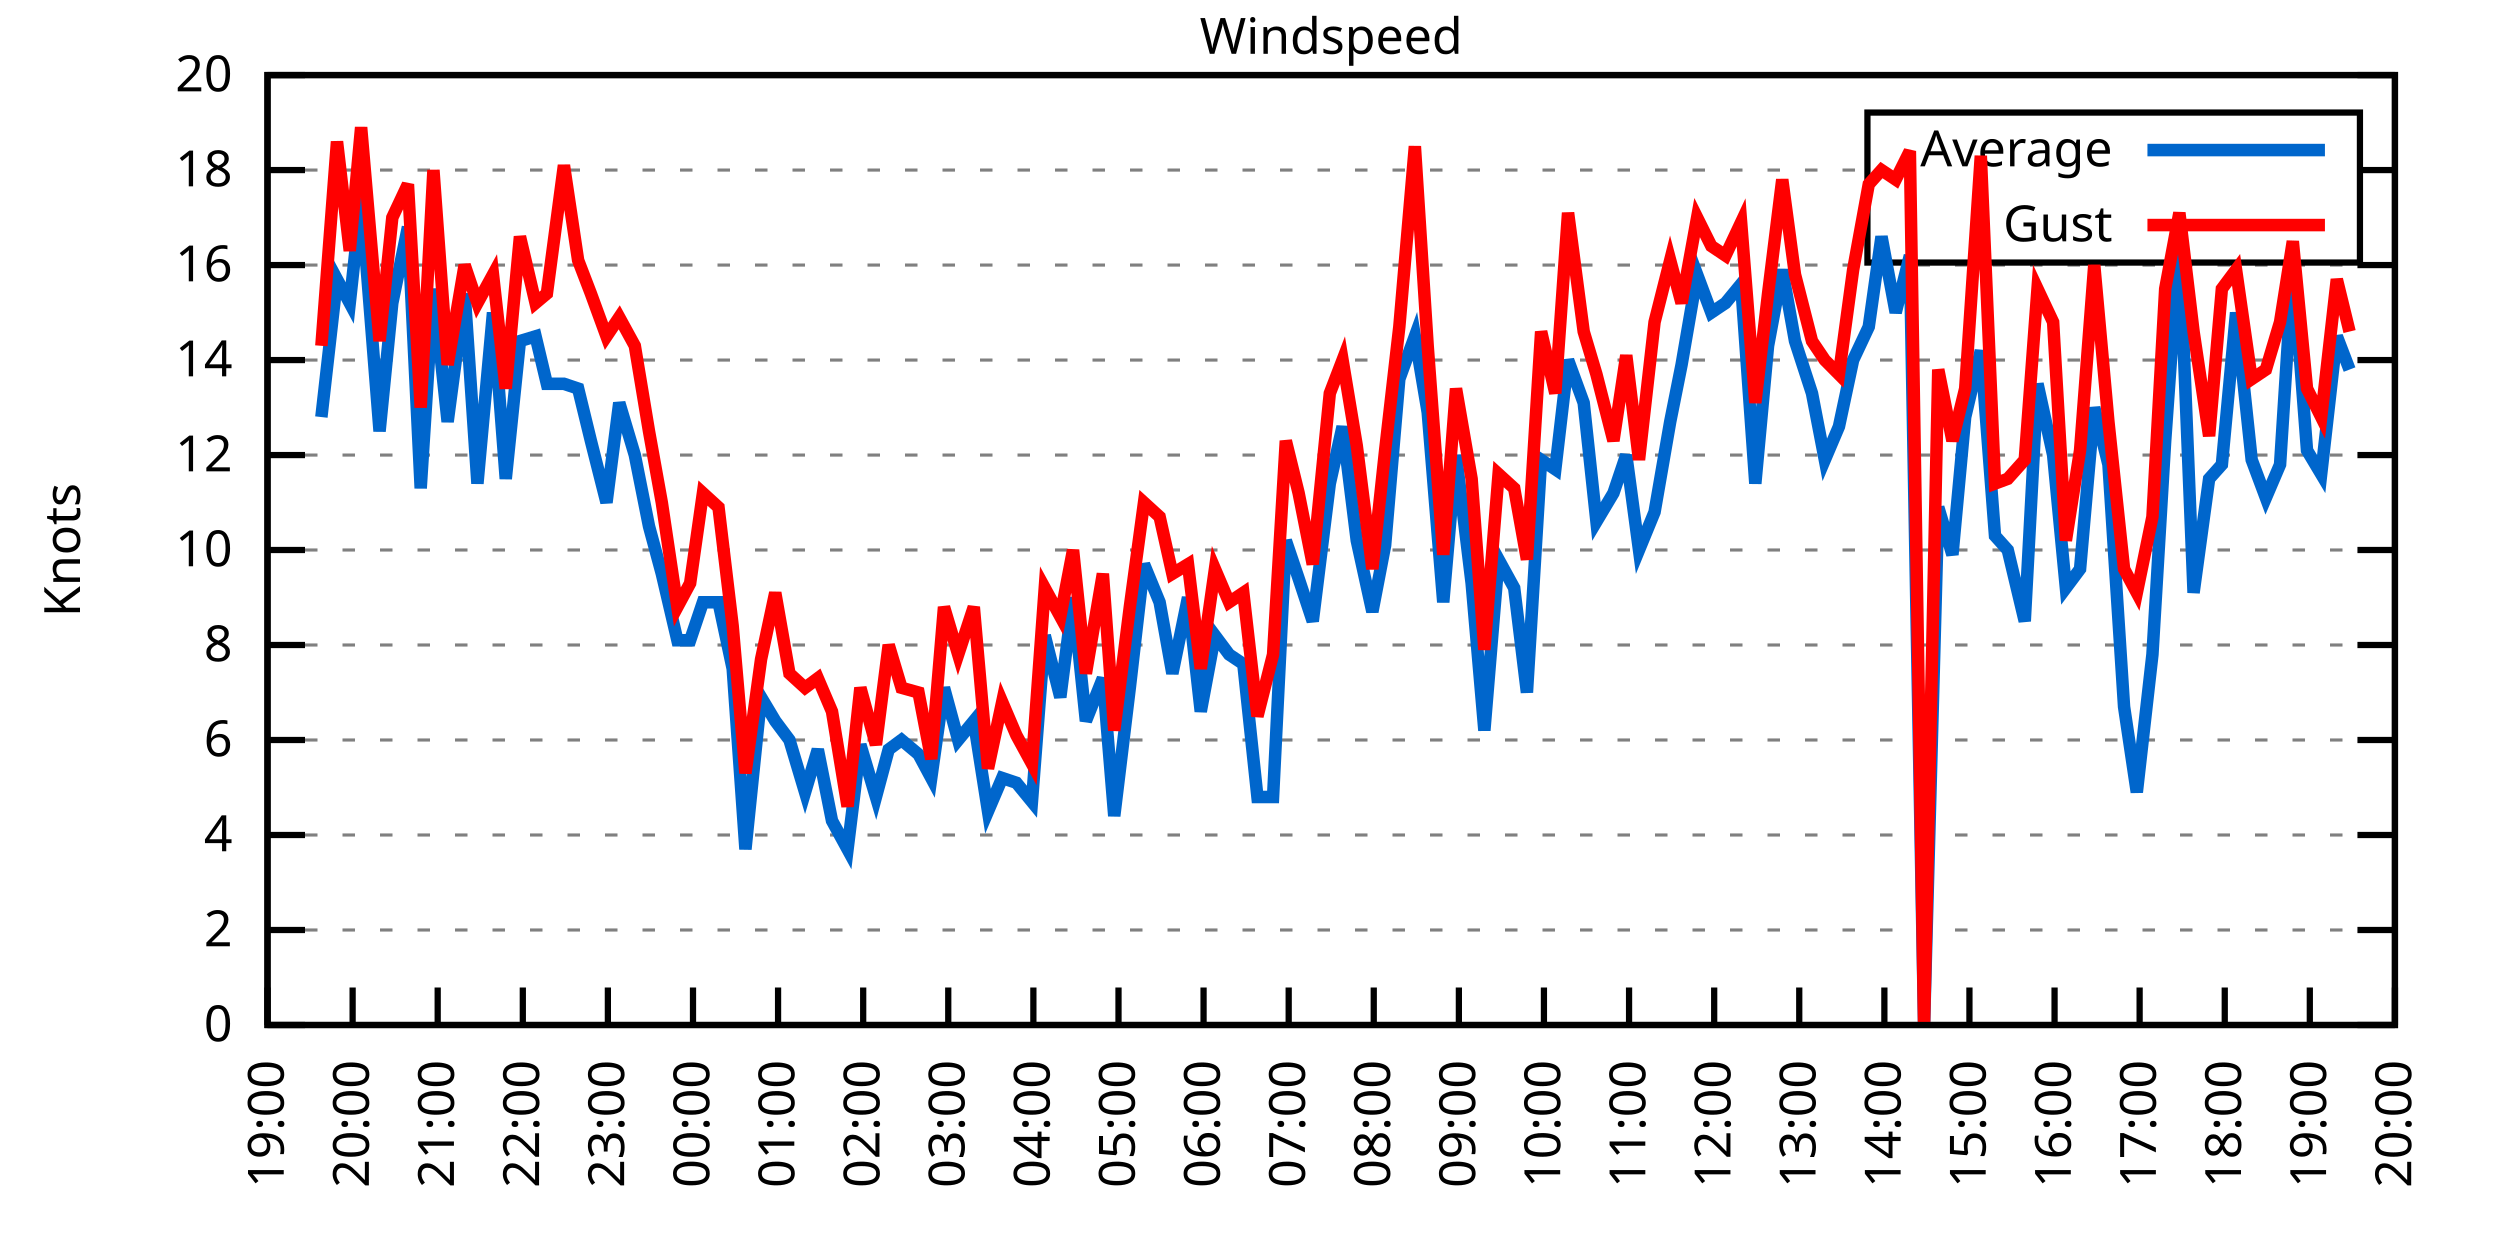
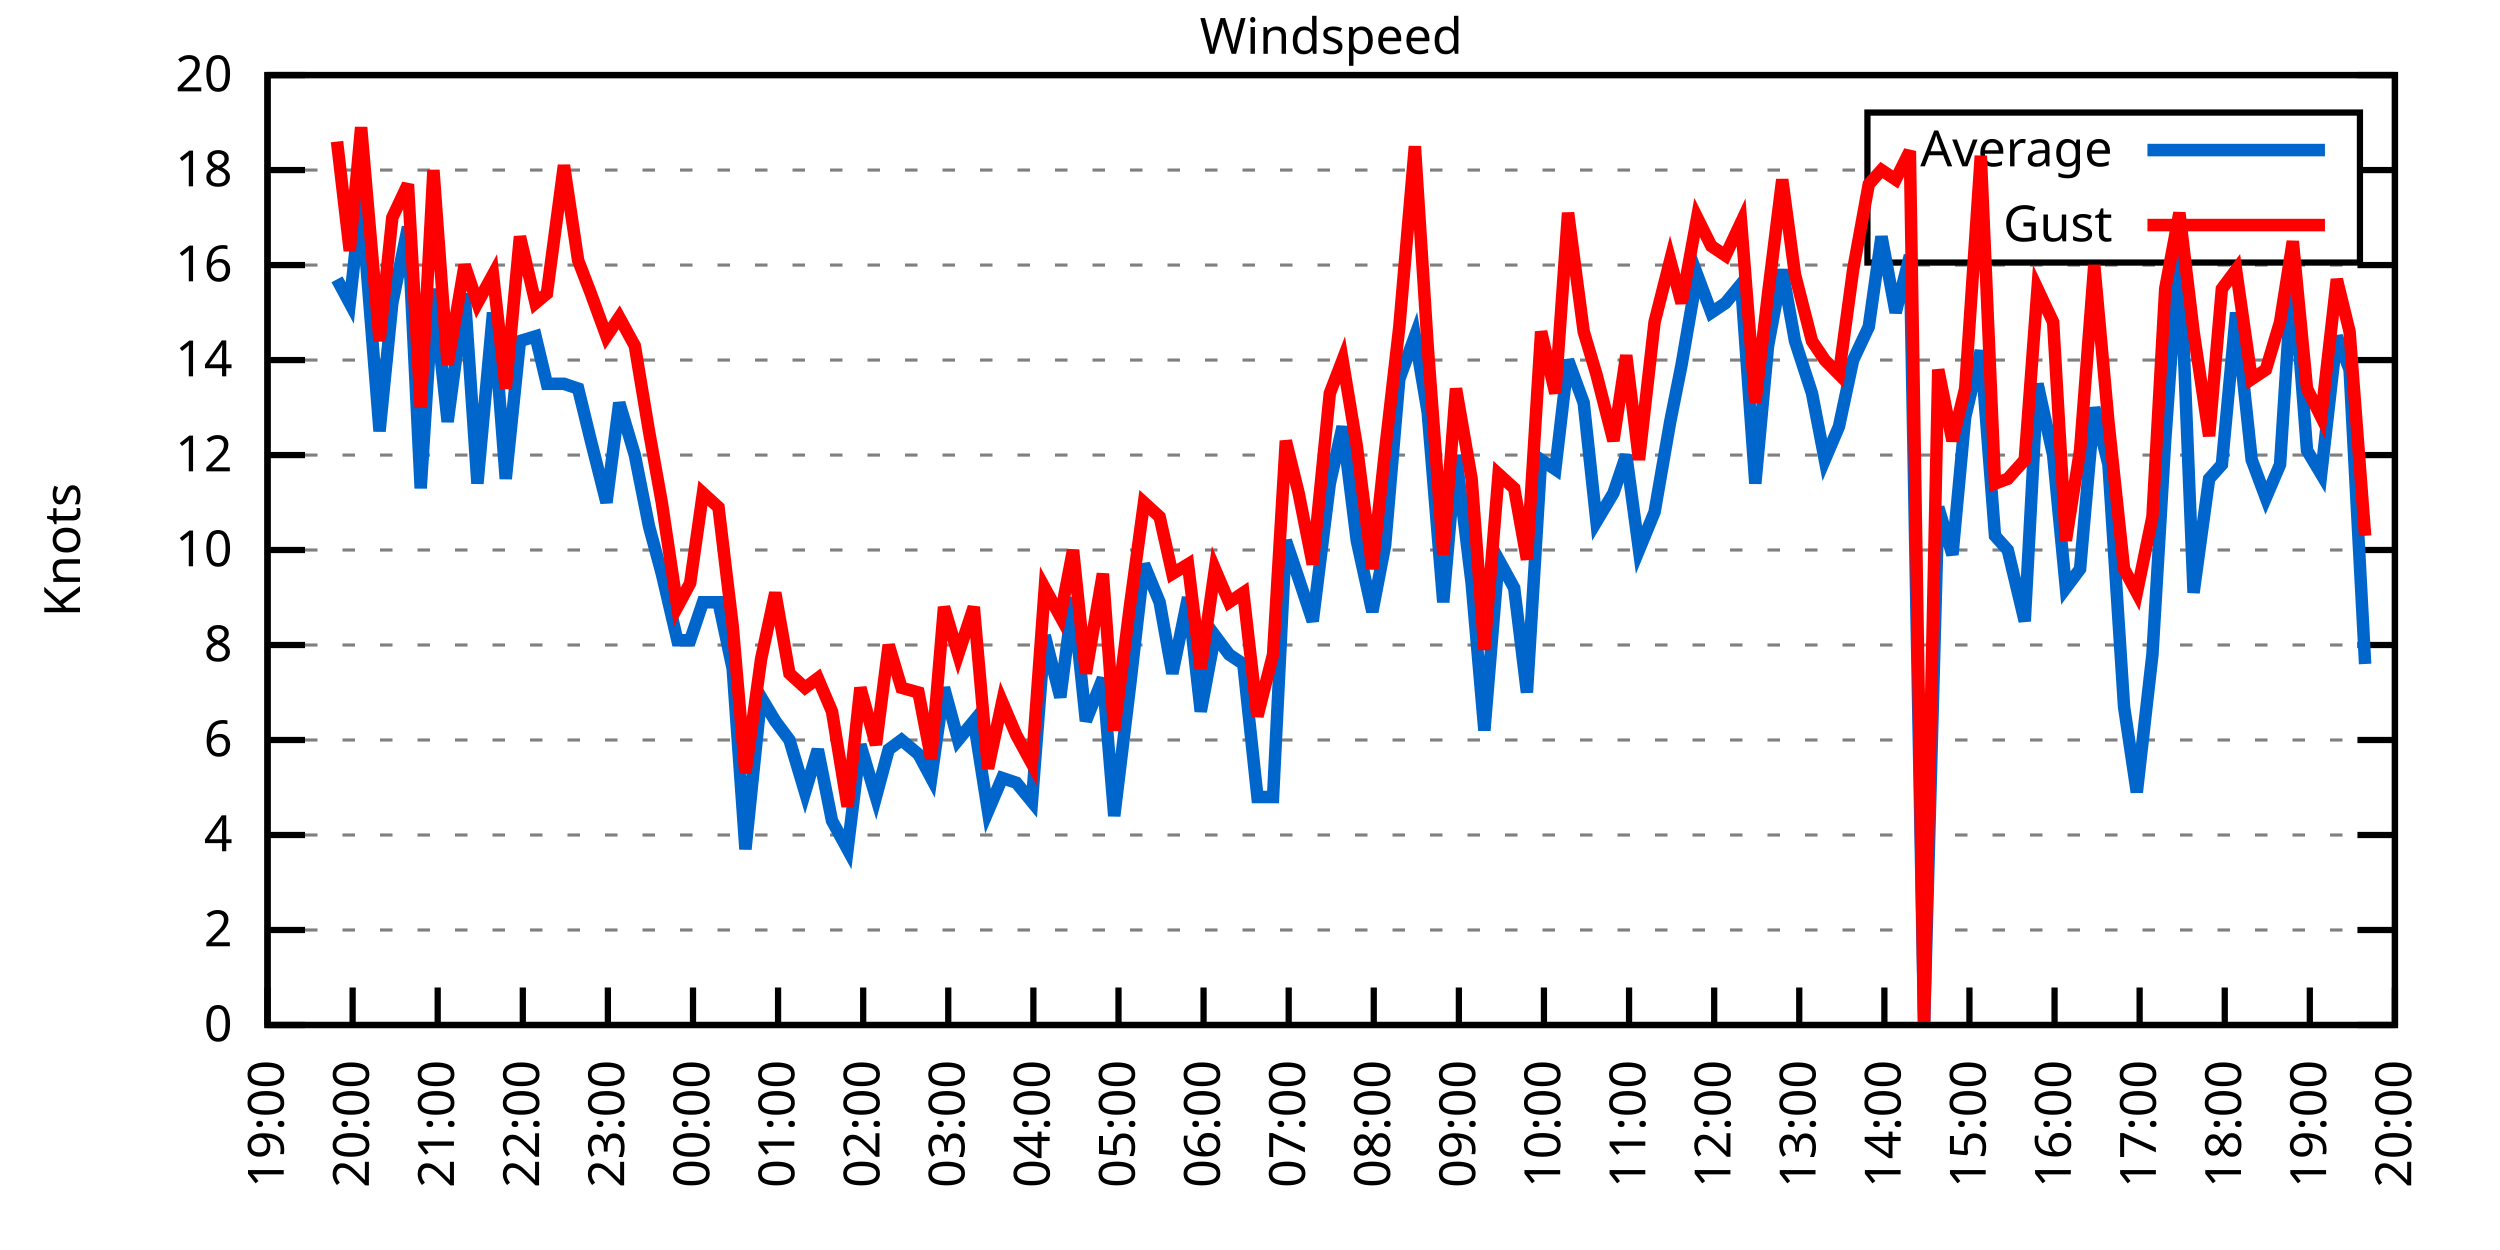
<svg xmlns="http://www.w3.org/2000/svg" xmlns:xlink="http://www.w3.org/1999/xlink" width="400" height="200" viewBox="0 0 400 200">
  <g id="gnuplot_canvas">
    <rect x="0" y="0" width="400" height="200" fill="none" />
    <defs>
      <circle id="gpDot" r="0.5" stroke-width="0.5" stroke="currentColor" />
      <path id="gpPt0" stroke-width="0.333" stroke="currentColor" d="M-1,0 h2 M0,-1 v2" />
      <path id="gpPt1" stroke-width="0.333" stroke="currentColor" d="M-1,-1 L1,1 M1,-1 L-1,1" />
      <path id="gpPt2" stroke-width="0.333" stroke="currentColor" d="M-1,0 L1,0 M0,-1 L0,1 M-1,-1 L1,1 M-1,1 L1,-1" />
      <rect id="gpPt3" stroke-width="0.333" stroke="currentColor" x="-1" y="-1" width="2" height="2" />
      <rect id="gpPt4" stroke-width="0.333" stroke="currentColor" fill="currentColor" x="-1" y="-1" width="2" height="2" />
      <circle id="gpPt5" stroke-width="0.333" stroke="currentColor" cx="0" cy="0" r="1" />
      <use xlink:href="#gpPt5" id="gpPt6" fill="currentColor" stroke="none" />
      <path id="gpPt7" stroke-width="0.333" stroke="currentColor" d="M0,-1.33 L-1.33,0.67 L1.33,0.67 z" />
      <use xlink:href="#gpPt7" id="gpPt8" fill="currentColor" stroke="none" />
      <use xlink:href="#gpPt7" id="gpPt9" stroke="currentColor" transform="rotate(180)" />
      <use xlink:href="#gpPt9" id="gpPt10" fill="currentColor" stroke="none" />
      <use xlink:href="#gpPt3" id="gpPt11" stroke="currentColor" transform="rotate(45)" />
      <use xlink:href="#gpPt11" id="gpPt12" fill="currentColor" stroke="none" />
      <path id="gpPt13" stroke-width="0.333" stroke="currentColor" d="M0,1.330 L1.265,0.411 L0.782,-1.067 L-0.782,-1.076 L-1.265,0.411 z" />
      <use xlink:href="#gpPt13" id="gpPt14" fill="currentColor" stroke="none" />
      <filter id="textbox" filterUnits="objectBoundingBox" x="0" y="0" height="1" width="1">
        <feFlood flood-color="white" flood-opacity="1" result="bgnd" />
        <feComposite in="SourceGraphic" in2="bgnd" operator="atop" />
      </filter>
      <filter id="greybox" filterUnits="objectBoundingBox" x="0" y="0" height="1" width="1">
        <feFlood flood-color="lightgrey" flood-opacity="1" result="grey" />
        <feComposite in="SourceGraphic" in2="grey" operator="atop" />
      </filter>
    </defs>
    <g fill="none" color="white" stroke="currentColor" stroke-width="1.00" stroke-linecap="butt" stroke-linejoin="miter">
</g>
    <g fill="none" color="black" stroke="currentColor" stroke-width="1.00" stroke-linecap="butt" stroke-linejoin="miter">
      <g stroke="none" shape-rendering="crispEdges">
        <polygon fill="rgb(255, 255, 255)" points="42.80,164.00 383.18,164.00 383.18,12.02 42.80,12.02 " />
      </g>
    </g>
    <g fill="none" color="black" stroke="currentColor" stroke-width="1.00" stroke-linecap="butt" stroke-linejoin="miter">
</g>
    <g fill="none" color="black" stroke="black" stroke-width="0.50" stroke-linecap="butt" stroke-linejoin="miter">
</g>
    <g fill="none" color="gray" stroke="currentColor" stroke-width="0.50" stroke-linecap="butt" stroke-linejoin="miter">
      <path stroke="gray" stroke-dasharray="2,4" class="gridline" d="M42.80,164.00 L383.19,164.00  " />
    </g>
    <g fill="none" color="gray" stroke="gray" stroke-width="1.00" stroke-linecap="butt" stroke-linejoin="miter">
</g>
    <g fill="none" color="black" stroke="currentColor" stroke-width="1.00" stroke-linecap="butt" stroke-linejoin="miter">
      <path stroke="black" d="M42.80,164.00 L48.80,164.00 M383.19,164.00 L377.19,164.00  " />
      <g transform="translate(37.20,166.60)" stroke="none" fill="black" font-family="Sans" font-size="8.00" text-anchor="end">
        <text>
          <tspan font-family="Sans"> 0</tspan>
        </text>
      </g>
    </g>
    <g fill="none" color="black" stroke="currentColor" stroke-width="1.00" stroke-linecap="butt" stroke-linejoin="miter">
</g>
    <g fill="none" color="black" stroke="black" stroke-width="0.50" stroke-linecap="butt" stroke-linejoin="miter">
</g>
    <g fill="none" color="gray" stroke="currentColor" stroke-width="0.50" stroke-linecap="butt" stroke-linejoin="miter">
      <path stroke="gray" stroke-dasharray="2,4" class="gridline" d="M42.80,148.80 L383.19,148.80  " />
    </g>
    <g fill="none" color="gray" stroke="gray" stroke-width="1.00" stroke-linecap="butt" stroke-linejoin="miter">
</g>
    <g fill="none" color="black" stroke="currentColor" stroke-width="1.00" stroke-linecap="butt" stroke-linejoin="miter">
      <path stroke="black" d="M42.80,148.80 L48.80,148.80 M383.19,148.80 L377.19,148.80  " />
      <g transform="translate(37.20,151.40)" stroke="none" fill="black" font-family="Sans" font-size="8.00" text-anchor="end">
        <text>
          <tspan font-family="Sans"> 2</tspan>
        </text>
      </g>
    </g>
    <g fill="none" color="black" stroke="currentColor" stroke-width="1.00" stroke-linecap="butt" stroke-linejoin="miter">
</g>
    <g fill="none" color="black" stroke="black" stroke-width="0.50" stroke-linecap="butt" stroke-linejoin="miter">
</g>
    <g fill="none" color="gray" stroke="currentColor" stroke-width="0.50" stroke-linecap="butt" stroke-linejoin="miter">
      <path stroke="gray" stroke-dasharray="2,4" class="gridline" d="M42.80,133.60 L383.19,133.60  " />
    </g>
    <g fill="none" color="gray" stroke="gray" stroke-width="1.00" stroke-linecap="butt" stroke-linejoin="miter">
</g>
    <g fill="none" color="black" stroke="currentColor" stroke-width="1.00" stroke-linecap="butt" stroke-linejoin="miter">
      <path stroke="black" d="M42.80,133.60 L48.80,133.60 M383.19,133.60 L377.19,133.60  " />
      <g transform="translate(37.20,136.20)" stroke="none" fill="black" font-family="Sans" font-size="8.00" text-anchor="end">
        <text>
          <tspan font-family="Sans"> 4</tspan>
        </text>
      </g>
    </g>
    <g fill="none" color="black" stroke="currentColor" stroke-width="1.00" stroke-linecap="butt" stroke-linejoin="miter">
</g>
    <g fill="none" color="black" stroke="black" stroke-width="0.50" stroke-linecap="butt" stroke-linejoin="miter">
</g>
    <g fill="none" color="gray" stroke="currentColor" stroke-width="0.50" stroke-linecap="butt" stroke-linejoin="miter">
      <path stroke="gray" stroke-dasharray="2,4" class="gridline" d="M42.80,118.40 L383.19,118.40  " />
    </g>
    <g fill="none" color="gray" stroke="gray" stroke-width="1.00" stroke-linecap="butt" stroke-linejoin="miter">
</g>
    <g fill="none" color="black" stroke="currentColor" stroke-width="1.00" stroke-linecap="butt" stroke-linejoin="miter">
      <path stroke="black" d="M42.80,118.40 L48.80,118.40 M383.19,118.40 L377.19,118.40  " />
      <g transform="translate(37.20,121.00)" stroke="none" fill="black" font-family="Sans" font-size="8.00" text-anchor="end">
        <text>
          <tspan font-family="Sans"> 6</tspan>
        </text>
      </g>
    </g>
    <g fill="none" color="black" stroke="currentColor" stroke-width="1.00" stroke-linecap="butt" stroke-linejoin="miter">
</g>
    <g fill="none" color="black" stroke="black" stroke-width="0.50" stroke-linecap="butt" stroke-linejoin="miter">
</g>
    <g fill="none" color="gray" stroke="currentColor" stroke-width="0.50" stroke-linecap="butt" stroke-linejoin="miter">
      <path stroke="gray" stroke-dasharray="2,4" class="gridline" d="M42.80,103.20 L383.19,103.20  " />
    </g>
    <g fill="none" color="gray" stroke="gray" stroke-width="1.00" stroke-linecap="butt" stroke-linejoin="miter">
</g>
    <g fill="none" color="black" stroke="currentColor" stroke-width="1.00" stroke-linecap="butt" stroke-linejoin="miter">
      <path stroke="black" d="M42.80,103.20 L48.80,103.20 M383.19,103.20 L377.19,103.20  " />
      <g transform="translate(37.20,105.80)" stroke="none" fill="black" font-family="Sans" font-size="8.00" text-anchor="end">
        <text>
          <tspan font-family="Sans"> 8</tspan>
        </text>
      </g>
    </g>
    <g fill="none" color="black" stroke="currentColor" stroke-width="1.00" stroke-linecap="butt" stroke-linejoin="miter">
</g>
    <g fill="none" color="black" stroke="black" stroke-width="0.50" stroke-linecap="butt" stroke-linejoin="miter">
</g>
    <g fill="none" color="gray" stroke="currentColor" stroke-width="0.50" stroke-linecap="butt" stroke-linejoin="miter">
      <path stroke="gray" stroke-dasharray="2,4" class="gridline" d="M42.80,88.00 L383.19,88.00  " />
    </g>
    <g fill="none" color="gray" stroke="gray" stroke-width="1.00" stroke-linecap="butt" stroke-linejoin="miter">
</g>
    <g fill="none" color="black" stroke="currentColor" stroke-width="1.00" stroke-linecap="butt" stroke-linejoin="miter">
      <path stroke="black" d="M42.80,88.00 L48.80,88.00 M383.19,88.00 L377.19,88.00  " />
      <g transform="translate(37.20,90.60)" stroke="none" fill="black" font-family="Sans" font-size="8.00" text-anchor="end">
        <text>
          <tspan font-family="Sans"> 10</tspan>
        </text>
      </g>
    </g>
    <g fill="none" color="black" stroke="currentColor" stroke-width="1.00" stroke-linecap="butt" stroke-linejoin="miter">
</g>
    <g fill="none" color="black" stroke="black" stroke-width="0.50" stroke-linecap="butt" stroke-linejoin="miter">
</g>
    <g fill="none" color="gray" stroke="currentColor" stroke-width="0.50" stroke-linecap="butt" stroke-linejoin="miter">
      <path stroke="gray" stroke-dasharray="2,4" class="gridline" d="M42.80,72.81 L383.19,72.81  " />
    </g>
    <g fill="none" color="gray" stroke="gray" stroke-width="1.00" stroke-linecap="butt" stroke-linejoin="miter">
</g>
    <g fill="none" color="black" stroke="currentColor" stroke-width="1.00" stroke-linecap="butt" stroke-linejoin="miter">
      <path stroke="black" d="M42.80,72.81 L48.80,72.81 M383.19,72.81 L377.19,72.81  " />
      <g transform="translate(37.20,75.41)" stroke="none" fill="black" font-family="Sans" font-size="8.00" text-anchor="end">
        <text>
          <tspan font-family="Sans"> 12</tspan>
        </text>
      </g>
    </g>
    <g fill="none" color="black" stroke="currentColor" stroke-width="1.00" stroke-linecap="butt" stroke-linejoin="miter">
</g>
    <g fill="none" color="black" stroke="black" stroke-width="0.50" stroke-linecap="butt" stroke-linejoin="miter">
</g>
    <g fill="none" color="gray" stroke="currentColor" stroke-width="0.50" stroke-linecap="butt" stroke-linejoin="miter">
      <path stroke="gray" stroke-dasharray="2,4" class="gridline" d="M42.80,57.61 L383.19,57.61  " />
    </g>
    <g fill="none" color="gray" stroke="gray" stroke-width="1.00" stroke-linecap="butt" stroke-linejoin="miter">
</g>
    <g fill="none" color="black" stroke="currentColor" stroke-width="1.00" stroke-linecap="butt" stroke-linejoin="miter">
      <path stroke="black" d="M42.80,57.61 L48.80,57.61 M383.19,57.61 L377.19,57.61  " />
      <g transform="translate(37.20,60.21)" stroke="none" fill="black" font-family="Sans" font-size="8.00" text-anchor="end">
        <text>
          <tspan font-family="Sans"> 14</tspan>
        </text>
      </g>
    </g>
    <g fill="none" color="black" stroke="currentColor" stroke-width="1.00" stroke-linecap="butt" stroke-linejoin="miter">
</g>
    <g fill="none" color="black" stroke="black" stroke-width="0.50" stroke-linecap="butt" stroke-linejoin="miter">
</g>
    <g fill="none" color="gray" stroke="currentColor" stroke-width="0.50" stroke-linecap="butt" stroke-linejoin="miter">
      <path stroke="gray" stroke-dasharray="2,4" class="gridline" d="M42.80,42.41 L383.19,42.41  " />
    </g>
    <g fill="none" color="gray" stroke="gray" stroke-width="1.00" stroke-linecap="butt" stroke-linejoin="miter">
</g>
    <g fill="none" color="black" stroke="currentColor" stroke-width="1.00" stroke-linecap="butt" stroke-linejoin="miter">
      <path stroke="black" d="M42.80,42.41 L48.80,42.41 M383.19,42.41 L377.19,42.41  " />
      <g transform="translate(37.20,45.01)" stroke="none" fill="black" font-family="Sans" font-size="8.00" text-anchor="end">
        <text>
          <tspan font-family="Sans"> 16</tspan>
        </text>
      </g>
    </g>
    <g fill="none" color="black" stroke="currentColor" stroke-width="1.00" stroke-linecap="butt" stroke-linejoin="miter">
</g>
    <g fill="none" color="black" stroke="black" stroke-width="0.50" stroke-linecap="butt" stroke-linejoin="miter">
</g>
    <g fill="none" color="gray" stroke="currentColor" stroke-width="0.50" stroke-linecap="butt" stroke-linejoin="miter">
      <path stroke="gray" stroke-dasharray="2,4" class="gridline" d="M42.80,27.21 L298.79,27.21 M377.59,27.21 L383.19,27.21  " />
    </g>
    <g fill="none" color="gray" stroke="gray" stroke-width="1.00" stroke-linecap="butt" stroke-linejoin="miter">
</g>
    <g fill="none" color="black" stroke="currentColor" stroke-width="1.00" stroke-linecap="butt" stroke-linejoin="miter">
      <path stroke="black" d="M42.80,27.21 L48.80,27.21 M383.19,27.21 L377.19,27.21  " />
      <g transform="translate(37.20,29.81)" stroke="none" fill="black" font-family="Sans" font-size="8.00" text-anchor="end">
        <text>
          <tspan font-family="Sans"> 18</tspan>
        </text>
      </g>
    </g>
    <g fill="none" color="black" stroke="currentColor" stroke-width="1.00" stroke-linecap="butt" stroke-linejoin="miter">
</g>
    <g fill="none" color="black" stroke="black" stroke-width="0.50" stroke-linecap="butt" stroke-linejoin="miter">
</g>
    <g fill="none" color="gray" stroke="currentColor" stroke-width="0.50" stroke-linecap="butt" stroke-linejoin="miter">
      <path stroke="gray" stroke-dasharray="2,4" class="gridline" d="M42.80,12.01 L383.19,12.01  " />
    </g>
    <g fill="none" color="gray" stroke="gray" stroke-width="1.00" stroke-linecap="butt" stroke-linejoin="miter">
</g>
    <g fill="none" color="black" stroke="currentColor" stroke-width="1.00" stroke-linecap="butt" stroke-linejoin="miter">
      <path stroke="black" d="M42.80,12.01 L48.80,12.01 M383.19,12.01 L377.19,12.01  " />
      <g transform="translate(37.20,14.61)" stroke="none" fill="black" font-family="Sans" font-size="8.00" text-anchor="end">
        <text>
          <tspan font-family="Sans"> 20</tspan>
        </text>
      </g>
    </g>
    <g fill="none" color="black" stroke="currentColor" stroke-width="1.00" stroke-linecap="butt" stroke-linejoin="miter">
      <path stroke="black" d="M42.80,164.00 L42.80,158.00  " />
      <g transform="translate(45.40,169.60) rotate(270.00)" stroke="none" fill="black" font-family="Sans" font-size="8.00" text-anchor="end">
        <text>
          <tspan font-family="Sans">19:00</tspan>
        </text>
      </g>
    </g>
    <g fill="none" color="black" stroke="currentColor" stroke-width="1.00" stroke-linecap="butt" stroke-linejoin="miter">
      <path stroke="black" d="M56.42,164.00 L56.42,158.00  " />
      <g transform="translate(59.02,169.60) rotate(270.00)" stroke="none" fill="black" font-family="Sans" font-size="8.00" text-anchor="end">
        <text>
          <tspan font-family="Sans">20:00</tspan>
        </text>
      </g>
    </g>
    <g fill="none" color="black" stroke="currentColor" stroke-width="1.00" stroke-linecap="butt" stroke-linejoin="miter">
      <path stroke="black" d="M70.03,164.00 L70.03,158.00  " />
      <g transform="translate(72.63,169.60) rotate(270.00)" stroke="none" fill="black" font-family="Sans" font-size="8.00" text-anchor="end">
        <text>
          <tspan font-family="Sans">21:00</tspan>
        </text>
      </g>
    </g>
    <g fill="none" color="black" stroke="currentColor" stroke-width="1.00" stroke-linecap="butt" stroke-linejoin="miter">
      <path stroke="black" d="M83.65,164.00 L83.65,158.00  " />
      <g transform="translate(86.25,169.60) rotate(270.00)" stroke="none" fill="black" font-family="Sans" font-size="8.00" text-anchor="end">
        <text>
          <tspan font-family="Sans">22:00</tspan>
        </text>
      </g>
    </g>
    <g fill="none" color="black" stroke="currentColor" stroke-width="1.00" stroke-linecap="butt" stroke-linejoin="miter">
      <path stroke="black" d="M97.26,164.00 L97.26,158.00  " />
      <g transform="translate(99.86,169.60) rotate(270.00)" stroke="none" fill="black" font-family="Sans" font-size="8.00" text-anchor="end">
        <text>
          <tspan font-family="Sans">23:00</tspan>
        </text>
      </g>
    </g>
    <g fill="none" color="black" stroke="currentColor" stroke-width="1.00" stroke-linecap="butt" stroke-linejoin="miter">
      <path stroke="black" d="M110.88,164.00 L110.88,158.00  " />
      <g transform="translate(113.48,169.60) rotate(270.00)" stroke="none" fill="black" font-family="Sans" font-size="8.00" text-anchor="end">
        <text>
          <tspan font-family="Sans">00:00</tspan>
        </text>
      </g>
    </g>
    <g fill="none" color="black" stroke="currentColor" stroke-width="1.00" stroke-linecap="butt" stroke-linejoin="miter">
      <path stroke="black" d="M124.49,164.00 L124.49,158.00  " />
      <g transform="translate(127.09,169.60) rotate(270.00)" stroke="none" fill="black" font-family="Sans" font-size="8.00" text-anchor="end">
        <text>
          <tspan font-family="Sans">01:00</tspan>
        </text>
      </g>
    </g>
    <g fill="none" color="black" stroke="currentColor" stroke-width="1.00" stroke-linecap="butt" stroke-linejoin="miter">
      <path stroke="black" d="M138.11,164.00 L138.11,158.00  " />
      <g transform="translate(140.71,169.60) rotate(270.00)" stroke="none" fill="black" font-family="Sans" font-size="8.00" text-anchor="end">
        <text>
          <tspan font-family="Sans">02:00</tspan>
        </text>
      </g>
    </g>
    <g fill="none" color="black" stroke="currentColor" stroke-width="1.00" stroke-linecap="butt" stroke-linejoin="miter">
      <path stroke="black" d="M151.72,164.00 L151.72,158.00  " />
      <g transform="translate(154.32,169.60) rotate(270.00)" stroke="none" fill="black" font-family="Sans" font-size="8.00" text-anchor="end">
        <text>
          <tspan font-family="Sans">03:00</tspan>
        </text>
      </g>
    </g>
    <g fill="none" color="black" stroke="currentColor" stroke-width="1.00" stroke-linecap="butt" stroke-linejoin="miter">
      <path stroke="black" d="M165.34,164.00 L165.34,158.00  " />
      <g transform="translate(167.94,169.60) rotate(270.00)" stroke="none" fill="black" font-family="Sans" font-size="8.00" text-anchor="end">
        <text>
          <tspan font-family="Sans">04:00</tspan>
        </text>
      </g>
    </g>
    <g fill="none" color="black" stroke="currentColor" stroke-width="1.00" stroke-linecap="butt" stroke-linejoin="miter">
      <path stroke="black" d="M178.96,164.00 L178.96,158.00  " />
      <g transform="translate(181.56,169.60) rotate(270.00)" stroke="none" fill="black" font-family="Sans" font-size="8.00" text-anchor="end">
        <text>
          <tspan font-family="Sans">05:00</tspan>
        </text>
      </g>
    </g>
    <g fill="none" color="black" stroke="currentColor" stroke-width="1.00" stroke-linecap="butt" stroke-linejoin="miter">
      <path stroke="black" d="M192.57,164.00 L192.57,158.00  " />
      <g transform="translate(195.17,169.60) rotate(270.00)" stroke="none" fill="black" font-family="Sans" font-size="8.00" text-anchor="end">
        <text>
          <tspan font-family="Sans">06:00</tspan>
        </text>
      </g>
    </g>
    <g fill="none" color="black" stroke="currentColor" stroke-width="1.00" stroke-linecap="butt" stroke-linejoin="miter">
      <path stroke="black" d="M206.19,164.00 L206.19,158.00  " />
      <g transform="translate(208.79,169.60) rotate(270.00)" stroke="none" fill="black" font-family="Sans" font-size="8.00" text-anchor="end">
        <text>
          <tspan font-family="Sans">07:00</tspan>
        </text>
      </g>
    </g>
    <g fill="none" color="black" stroke="currentColor" stroke-width="1.00" stroke-linecap="butt" stroke-linejoin="miter">
      <path stroke="black" d="M219.80,164.00 L219.80,158.00  " />
      <g transform="translate(222.40,169.60) rotate(270.00)" stroke="none" fill="black" font-family="Sans" font-size="8.00" text-anchor="end">
        <text>
          <tspan font-family="Sans">08:00</tspan>
        </text>
      </g>
    </g>
    <g fill="none" color="black" stroke="currentColor" stroke-width="1.00" stroke-linecap="butt" stroke-linejoin="miter">
      <path stroke="black" d="M233.42,164.00 L233.42,158.00  " />
      <g transform="translate(236.02,169.60) rotate(270.00)" stroke="none" fill="black" font-family="Sans" font-size="8.00" text-anchor="end">
        <text>
          <tspan font-family="Sans">09:00</tspan>
        </text>
      </g>
    </g>
    <g fill="none" color="black" stroke="currentColor" stroke-width="1.00" stroke-linecap="butt" stroke-linejoin="miter">
      <path stroke="black" d="M247.03,164.00 L247.03,158.00  " />
      <g transform="translate(249.63,169.60) rotate(270.00)" stroke="none" fill="black" font-family="Sans" font-size="8.00" text-anchor="end">
        <text>
          <tspan font-family="Sans">10:00</tspan>
        </text>
      </g>
    </g>
    <g fill="none" color="black" stroke="currentColor" stroke-width="1.00" stroke-linecap="butt" stroke-linejoin="miter">
      <path stroke="black" d="M260.65,164.00 L260.65,158.00  " />
      <g transform="translate(263.25,169.60) rotate(270.00)" stroke="none" fill="black" font-family="Sans" font-size="8.00" text-anchor="end">
        <text>
          <tspan font-family="Sans">11:00</tspan>
        </text>
      </g>
    </g>
    <g fill="none" color="black" stroke="currentColor" stroke-width="1.00" stroke-linecap="butt" stroke-linejoin="miter">
      <path stroke="black" d="M274.27,164.00 L274.27,158.00  " />
      <g transform="translate(276.87,169.60) rotate(270.00)" stroke="none" fill="black" font-family="Sans" font-size="8.00" text-anchor="end">
        <text>
          <tspan font-family="Sans">12:00</tspan>
        </text>
      </g>
    </g>
    <g fill="none" color="black" stroke="currentColor" stroke-width="1.00" stroke-linecap="butt" stroke-linejoin="miter">
      <path stroke="black" d="M287.88,164.00 L287.88,158.00  " />
      <g transform="translate(290.48,169.60) rotate(270.00)" stroke="none" fill="black" font-family="Sans" font-size="8.00" text-anchor="end">
        <text>
          <tspan font-family="Sans">13:00</tspan>
        </text>
      </g>
    </g>
    <g fill="none" color="black" stroke="currentColor" stroke-width="1.00" stroke-linecap="butt" stroke-linejoin="miter">
      <path stroke="black" d="M301.50,164.00 L301.50,158.00  " />
      <g transform="translate(304.10,169.60) rotate(270.00)" stroke="none" fill="black" font-family="Sans" font-size="8.00" text-anchor="end">
        <text>
          <tspan font-family="Sans">14:00</tspan>
        </text>
      </g>
    </g>
    <g fill="none" color="black" stroke="currentColor" stroke-width="1.00" stroke-linecap="butt" stroke-linejoin="miter">
      <path stroke="black" d="M315.11,164.00 L315.11,158.00  " />
      <g transform="translate(317.71,169.60) rotate(270.00)" stroke="none" fill="black" font-family="Sans" font-size="8.00" text-anchor="end">
        <text>
          <tspan font-family="Sans">15:00</tspan>
        </text>
      </g>
    </g>
    <g fill="none" color="black" stroke="currentColor" stroke-width="1.00" stroke-linecap="butt" stroke-linejoin="miter">
      <path stroke="black" d="M328.73,164.00 L328.73,158.00  " />
      <g transform="translate(331.33,169.60) rotate(270.00)" stroke="none" fill="black" font-family="Sans" font-size="8.00" text-anchor="end">
        <text>
          <tspan font-family="Sans">16:00</tspan>
        </text>
      </g>
    </g>
    <g fill="none" color="black" stroke="currentColor" stroke-width="1.00" stroke-linecap="butt" stroke-linejoin="miter">
      <path stroke="black" d="M342.34,164.00 L342.34,158.00  " />
      <g transform="translate(344.94,169.60) rotate(270.00)" stroke="none" fill="black" font-family="Sans" font-size="8.00" text-anchor="end">
        <text>
          <tspan font-family="Sans">17:00</tspan>
        </text>
      </g>
    </g>
    <g fill="none" color="black" stroke="currentColor" stroke-width="1.00" stroke-linecap="butt" stroke-linejoin="miter">
      <path stroke="black" d="M355.96,164.00 L355.96,158.00  " />
      <g transform="translate(358.56,169.60) rotate(270.00)" stroke="none" fill="black" font-family="Sans" font-size="8.00" text-anchor="end">
        <text>
          <tspan font-family="Sans">18:00</tspan>
        </text>
      </g>
    </g>
    <g fill="none" color="black" stroke="currentColor" stroke-width="1.00" stroke-linecap="butt" stroke-linejoin="miter">
      <path stroke="black" d="M369.57,164.00 L369.57,158.00  " />
      <g transform="translate(372.17,169.60) rotate(270.00)" stroke="none" fill="black" font-family="Sans" font-size="8.00" text-anchor="end">
        <text>
          <tspan font-family="Sans">19:00</tspan>
        </text>
      </g>
    </g>
    <g fill="none" color="black" stroke="currentColor" stroke-width="1.00" stroke-linecap="butt" stroke-linejoin="miter">
      <path stroke="black" d="M383.19,164.00 L383.19,158.00  " />
      <g transform="translate(385.79,169.60) rotate(270.00)" stroke="none" fill="black" font-family="Sans" font-size="8.00" text-anchor="end">
        <text>
          <tspan font-family="Sans">20:00</tspan>
        </text>
      </g>
    </g>
    <g fill="none" color="black" stroke="currentColor" stroke-width="1.00" stroke-linecap="butt" stroke-linejoin="miter">
</g>
    <g fill="none" color="black" stroke="currentColor" stroke-width="1.00" stroke-linecap="butt" stroke-linejoin="miter">
      <path stroke="black" d="M42.80,12.01 L42.80,164.00 L383.19,164.00 L383.19,12.01 L42.80,12.01 Z  " />
    </g>
    <g fill="none" color="black" stroke="currentColor" stroke-width="1.00" stroke-linecap="butt" stroke-linejoin="miter">
</g>
    <g fill="none" color="black" stroke="currentColor" stroke-width="1.00" stroke-linecap="butt" stroke-linejoin="miter">
      <path stroke="black" d="M298.79,42.01 L298.79,18.01 L377.59,18.01 L377.59,42.01 L298.79,42.01 Z  " />
    </g>
    <g id="Windspeed_plot_1">
      <g fill="none" color="white" stroke="black" stroke-width="2.00" stroke-linecap="butt" stroke-linejoin="miter">
</g>
      <g fill="none" color="black" stroke="currentColor" stroke-width="2.00" stroke-linecap="butt" stroke-linejoin="miter">
        <g transform="translate(337.99,26.61)" stroke="none" fill="black" font-family="Sans" font-size="8.00" text-anchor="end">
          <text>
            <tspan font-family="Sans">Average</tspan>
          </text>
        </g>
      </g>
      <g fill="none" color="black" stroke="currentColor" stroke-width="2.00" stroke-linecap="butt" stroke-linejoin="miter">
-         <path stroke="rgb(  0, 102, 204)" d="M343.59,24.01 L371.99,24.01 M51.42,66.73 L53.92,44.69 L55.96,48.49 L57.78,31.77 L60.73,69.01 L62.77,48.49   L65.27,36.33 L67.31,78.13 L69.35,46.21 L71.62,67.49 L74.34,46.97 L76.39,77.37 L78.88,50.01 L80.92,76.61   L83.19,54.57 L85.69,53.81 L87.50,61.41 L90.23,61.41 L92.50,62.17 L94.54,70.53 L97.04,80.41 L99.08,64.45   L101.57,72.81 L103.84,84.21 L105.89,91.80 L108.38,102.44 L110.42,102.44 L112.47,96.36 L114.96,96.36 L117.23,107.00   L119.27,135.88 L121.77,111.56 L124.04,115.36 L126.31,118.40 L128.81,126.76 L130.85,119.92 L133.12,131.32 L135.61,135.88   L137.66,119.16 L140.15,127.52 L142.19,119.92 L144.24,118.40 L146.96,120.68 L149.00,124.48 L151.04,110.04 L153.31,118.40   L155.81,115.36 L158.08,129.80 L160.35,124.48 L162.62,125.24 L165.11,128.28 L167.16,101.68 L169.65,111.56 L171.69,95.60   L173.74,115.36 L176.46,108.52 L178.28,130.56 L180.77,110.04 L183.04,90.28 L185.54,96.36 L187.58,107.76 L190.08,95.60   L192.12,113.84 L194.39,101.68 L196.66,104.72 L198.93,106.24 L201.19,127.52 L203.69,127.52 L205.73,86.49 L207.78,92.56   L210.04,99.40 L212.77,77.37 L214.81,68.25 L217.08,86.49 L219.58,97.88 L221.62,87.25 L223.89,60.65 L226.38,53.81   L228.43,65.97 L230.92,96.36 L232.96,72.81 L235.46,93.32 L237.50,116.88 L239.77,89.52 L242.27,94.08 L244.31,110.80   L246.58,73.57 L248.85,75.09 L250.89,57.61 L253.39,64.45 L255.43,83.45 L258.15,78.89 L260.20,72.81 L262.24,88.00   L264.73,81.93 L267.23,67.49 L269.05,58.37 L271.54,43.93 L273.81,50.01 L276.08,48.49 L278.58,45.45 L280.85,77.37   L282.89,55.33 L285.16,43.17 L287.20,54.57 L289.92,62.93 L291.97,73.57 L294.23,68.25 L296.50,57.61 L299.00,52.29   L301.04,37.85 L303.31,50.01 L305.58,40.89 L307.85,164.00 L310.12,81.17 L312.39,88.76 L314.43,66.73 L316.93,56.09   L319.20,85.73 L321.24,88.00 L323.96,99.40 L326.00,61.41 L328.50,72.81 L330.54,94.08 L332.81,91.04 L335.08,65.21   L337.35,74.33 L339.85,113.08 L341.89,126.76 L344.39,104.72 L346.43,70.53 L348.70,38.61 L350.97,94.84 L353.46,76.61   L355.50,74.33 L357.77,50.01 L360.27,73.57 L362.54,79.65 L364.81,74.33 L366.85,42.41 L369.12,72.05 L371.39,75.85   L373.89,53.81 L375.93,59.13  " />
+         <path stroke="rgb(  0, 102, 204)" d="M343.59,24.01 L371.99,24.01 M53.92,44.69 L55.96,48.49 L57.78,31.77 L60.73,69.01 L62.77,48.49 L65.27,36.33   L67.31,78.13 L69.35,46.21 L71.62,67.49 L74.34,46.97 L76.39,77.37 L78.88,50.01 L80.92,76.61 L83.19,54.57   L85.69,53.81 L87.50,61.41 L90.23,61.41 L92.50,62.17 L94.54,70.53 L97.04,80.41 L99.08,64.45 L101.57,72.81   L103.84,84.21 L105.89,91.80 L108.38,102.44 L110.42,102.44 L112.47,96.36 L114.96,96.36 L117.23,107.00 L119.27,135.88   L121.77,111.56 L124.04,115.36 L126.31,118.40 L128.81,126.76 L130.85,119.92 L133.12,131.32 L135.61,135.88 L137.66,119.16   L140.15,127.52 L142.19,119.92 L144.24,118.40 L146.96,120.68 L149.00,124.48 L151.04,110.04 L153.31,118.40 L155.81,115.36   L158.08,129.80 L160.35,124.48 L162.62,125.24 L165.11,128.28 L167.16,101.68 L169.65,111.56 L171.69,95.60 L173.74,115.36   L176.46,108.52 L178.28,130.56 L180.77,110.04 L183.04,90.28 L185.54,96.36 L187.58,107.76 L190.08,95.60 L192.12,113.84   L194.39,101.68 L196.66,104.72 L198.93,106.24 L201.19,127.52 L203.69,127.52 L205.73,86.49 L207.78,92.56 L210.04,99.40   L212.77,77.37 L214.81,68.25 L217.08,86.49 L219.58,97.88 L221.62,87.25 L223.89,60.65 L226.38,53.81 L228.43,65.97   L230.92,96.36 L232.96,72.81 L235.46,93.32 L237.50,116.88 L239.77,89.52 L242.27,94.08 L244.31,110.80 L246.58,73.57   L248.85,75.09 L250.89,57.61 L253.39,64.45 L255.43,83.45 L258.15,78.89 L260.20,72.81 L262.24,88.00 L264.73,81.93   L267.23,67.49 L269.05,58.37 L271.54,43.93 L273.81,50.01 L276.08,48.49 L278.58,45.45 L280.85,77.37 L282.89,55.33   L285.16,43.17 L287.20,54.57 L289.92,62.93 L291.97,73.57 L294.23,68.25 L296.50,57.61 L299.00,52.29 L301.04,37.85   L303.31,50.01 L305.58,40.89 L307.85,164.00 L310.12,81.17 L312.39,88.76 L314.43,66.73 L316.93,56.09 L319.20,85.73   L321.24,88.00 L323.96,99.40 L326.00,61.41 L328.50,72.81 L330.54,94.08 L332.81,91.04 L335.08,65.21 L337.35,74.33   L339.85,113.08 L341.89,126.76 L344.39,104.72 L346.43,70.53 L348.70,38.61 L350.97,94.84 L353.46,76.61 L355.50,74.33   L357.77,50.01 L360.27,73.57 L362.54,79.65 L364.81,74.33 L366.85,42.41 L369.12,72.05 L371.39,75.85 L373.89,53.81   L375.93,59.13 L378.42,106.24  " />
      </g>
    </g>
    <g id="Windspeed_plot_2">
      <g fill="none" color="black" stroke="currentColor" stroke-width="2.00" stroke-linecap="butt" stroke-linejoin="miter">
        <g transform="translate(337.99,38.61)" stroke="none" fill="black" font-family="Sans" font-size="8.00" text-anchor="end">
          <text>
            <tspan font-family="Sans">Gust</tspan>
          </text>
        </g>
      </g>
      <g fill="none" color="black" stroke="currentColor" stroke-width="2.00" stroke-linecap="butt" stroke-linejoin="miter">
-         <path stroke="rgb(255,   0,   0)" d="M343.59,36.01 L371.99,36.01 M51.42,55.33 L53.92,22.65 L55.96,40.13 L57.78,20.37 L60.73,54.57 L62.77,34.81   L65.27,29.49 L67.31,65.21 L69.35,27.21 L71.62,58.37 L74.34,42.41 L76.39,48.49 L78.88,43.93 L80.92,62.17   L83.19,37.85 L85.69,48.49 L87.50,46.97 L90.23,26.45 L92.50,41.65 L94.54,46.97 L97.04,53.81 L99.08,50.77   L101.57,55.33 L103.84,69.01 L105.89,80.41 L108.38,97.12 L110.42,93.32 L112.47,78.89 L114.96,81.17 L117.23,100.16   L119.27,123.72 L121.77,105.48 L124.04,94.84 L126.31,107.76 L128.81,110.04 L130.85,108.52 L133.12,113.84 L135.61,129.04   L137.66,110.04 L140.15,119.16 L142.19,103.20 L144.24,110.04 L146.96,110.80 L149.00,121.44 L151.04,97.12 L153.31,104.72   L155.81,97.12 L158.08,122.96 L160.35,112.32 L162.62,117.64 L165.11,122.20 L167.16,94.08 L169.65,98.64 L171.69,88.00   L173.74,107.76 L176.46,91.80 L178.28,116.88 L180.77,97.12 L183.04,80.41 L185.54,82.69 L187.58,91.80 L190.08,90.28   L192.12,107.00 L194.39,91.04 L196.66,96.36 L198.93,94.84 L201.19,114.60 L203.69,104.72 L205.73,70.53 L207.78,78.89   L210.04,90.28 L212.77,62.93 L214.81,57.61 L217.08,71.29 L219.58,91.04 L221.62,72.05 L223.89,52.29 L226.38,23.41   L228.43,55.33 L230.92,88.76 L232.96,62.17 L235.46,76.61 L237.50,103.96 L239.77,75.85 L242.27,78.13 L244.31,89.52   L246.58,53.05 L248.85,62.93 L250.89,34.05 L253.39,53.05 L255.43,59.89 L258.15,70.53 L260.20,56.85 L262.24,73.57   L264.73,51.53 L267.23,41.65 L269.05,48.49 L271.54,34.81 L273.81,39.37 L276.08,40.89 L278.58,35.57 L280.85,64.45   L282.89,46.97 L285.16,28.73 L287.20,43.93 L289.92,54.57 L291.97,57.61 L294.23,59.89 L296.50,43.17 L299.00,29.49   L301.04,27.21 L303.31,28.73 L305.58,24.17 L307.85,164.00 L310.12,59.13 L312.39,70.53 L314.43,62.17 L316.93,24.93   L319.20,77.37 L321.24,76.61 L323.96,73.57 L326.00,46.21 L328.50,51.53 L330.54,86.49 L332.81,72.05 L335.08,42.41   L337.35,67.49 L339.85,91.04 L341.89,94.84 L344.39,82.69 L346.43,46.21 L348.70,34.05 L350.97,53.05 L353.46,69.77   L355.50,46.21 L357.77,43.17 L360.27,60.65 L362.54,59.13 L364.81,51.53 L366.85,38.61 L369.12,62.17 L371.39,66.73   L373.89,44.69 L375.93,53.05  " />
+         <path stroke="rgb(255,   0,   0)" d="M343.59,36.01 L371.99,36.01 M53.92,22.65 L55.96,40.13 L57.78,20.37 L60.73,54.57 L62.77,34.81 L65.27,29.49   L67.31,65.21 L69.35,27.21 L71.62,58.37 L74.34,42.41 L76.39,48.49 L78.88,43.93 L80.92,62.17 L83.19,37.85   L85.69,48.49 L87.50,46.97 L90.23,26.45 L92.50,41.65 L94.54,46.97 L97.04,53.81 L99.08,50.77 L101.57,55.33   L103.84,69.01 L105.89,80.41 L108.38,97.12 L110.42,93.32 L112.47,78.89 L114.96,81.17 L117.23,100.16 L119.27,123.72   L121.77,105.48 L124.04,94.84 L126.31,107.76 L128.81,110.04 L130.85,108.52 L133.12,113.84 L135.61,129.04 L137.66,110.04   L140.15,119.16 L142.19,103.20 L144.24,110.04 L146.96,110.80 L149.00,121.44 L151.04,97.12 L153.31,104.72 L155.81,97.12   L158.08,122.96 L160.35,112.32 L162.62,117.64 L165.11,122.20 L167.16,94.08 L169.65,98.64 L171.69,88.00 L173.74,107.76   L176.46,91.80 L178.28,116.88 L180.77,97.12 L183.04,80.41 L185.54,82.69 L187.58,91.80 L190.08,90.28 L192.12,107.00   L194.39,91.04 L196.66,96.36 L198.93,94.84 L201.19,114.60 L203.69,104.72 L205.73,70.53 L207.78,78.89 L210.04,90.28   L212.77,62.93 L214.81,57.61 L217.08,71.29 L219.58,91.04 L221.62,72.05 L223.89,52.29 L226.38,23.41 L228.43,55.33   L230.92,88.76 L232.96,62.17 L235.46,76.61 L237.50,103.96 L239.77,75.85 L242.27,78.13 L244.31,89.52 L246.58,53.05   L248.85,62.93 L250.89,34.05 L253.39,53.05 L255.43,59.89 L258.15,70.53 L260.20,56.85 L262.24,73.57 L264.73,51.53   L267.23,41.65 L269.05,48.49 L271.54,34.81 L273.81,39.37 L276.08,40.89 L278.58,35.57 L280.85,64.45 L282.89,46.97   L285.16,28.73 L287.20,43.93 L289.92,54.57 L291.97,57.61 L294.23,59.89 L296.50,43.17 L299.00,29.49 L301.04,27.21   L303.31,28.73 L305.58,24.17 L307.85,164.00 L310.12,59.13 L312.39,70.53 L314.43,62.17 L316.93,24.93 L319.20,77.37   L321.24,76.61 L323.96,73.57 L326.00,46.21 L328.50,51.53 L330.54,86.49 L332.81,72.05 L335.08,42.41 L337.35,67.49   L339.85,91.04 L341.89,94.84 L344.39,82.69 L346.43,46.21 L348.70,34.05 L350.97,53.05 L353.46,69.77 L355.50,46.21   L357.77,43.17 L360.27,60.65 L362.54,59.13 L364.81,51.53 L366.85,38.61 L369.12,62.17 L371.39,66.73 L373.89,44.69   L375.93,53.05 L378.42,85.73  " />
      </g>
    </g>
    <g fill="none" color="black" stroke="currentColor" stroke-width="2.00" stroke-linecap="butt" stroke-linejoin="miter">
</g>
    <g fill="none" color="black" stroke="black" stroke-width="1.00" stroke-linecap="butt" stroke-linejoin="miter">
</g>
    <g fill="none" color="black" stroke="currentColor" stroke-width="1.00" stroke-linecap="butt" stroke-linejoin="miter">
      <path stroke="black" d="M42.80,12.01 L42.80,164.00 L383.19,164.00 L383.19,12.01 L42.80,12.01 Z  " />
      <g transform="translate(12.80,88.01) rotate(270.00)" stroke="none" fill="black" font-family="Sans" font-size="8.00" text-anchor="middle">
        <text>
          <tspan font-family="Sans">Knots</tspan>
        </text>
      </g>
    </g>
    <g fill="none" color="black" stroke="currentColor" stroke-width="1.00" stroke-linecap="butt" stroke-linejoin="miter">
</g>
    <g fill="none" color="black" stroke="currentColor" stroke-width="1.00" stroke-linecap="butt" stroke-linejoin="miter">
      <g transform="translate(212.99,8.61)" stroke="none" fill="black" font-family="Sans" font-size="8.00" text-anchor="middle">
        <text>
          <tspan font-family="Sans">Windspeed</tspan>
        </text>
      </g>
    </g>
    <g fill="none" color="black" stroke="currentColor" stroke-width="1.00" stroke-linecap="butt" stroke-linejoin="miter">
</g>
  </g>
</svg>
